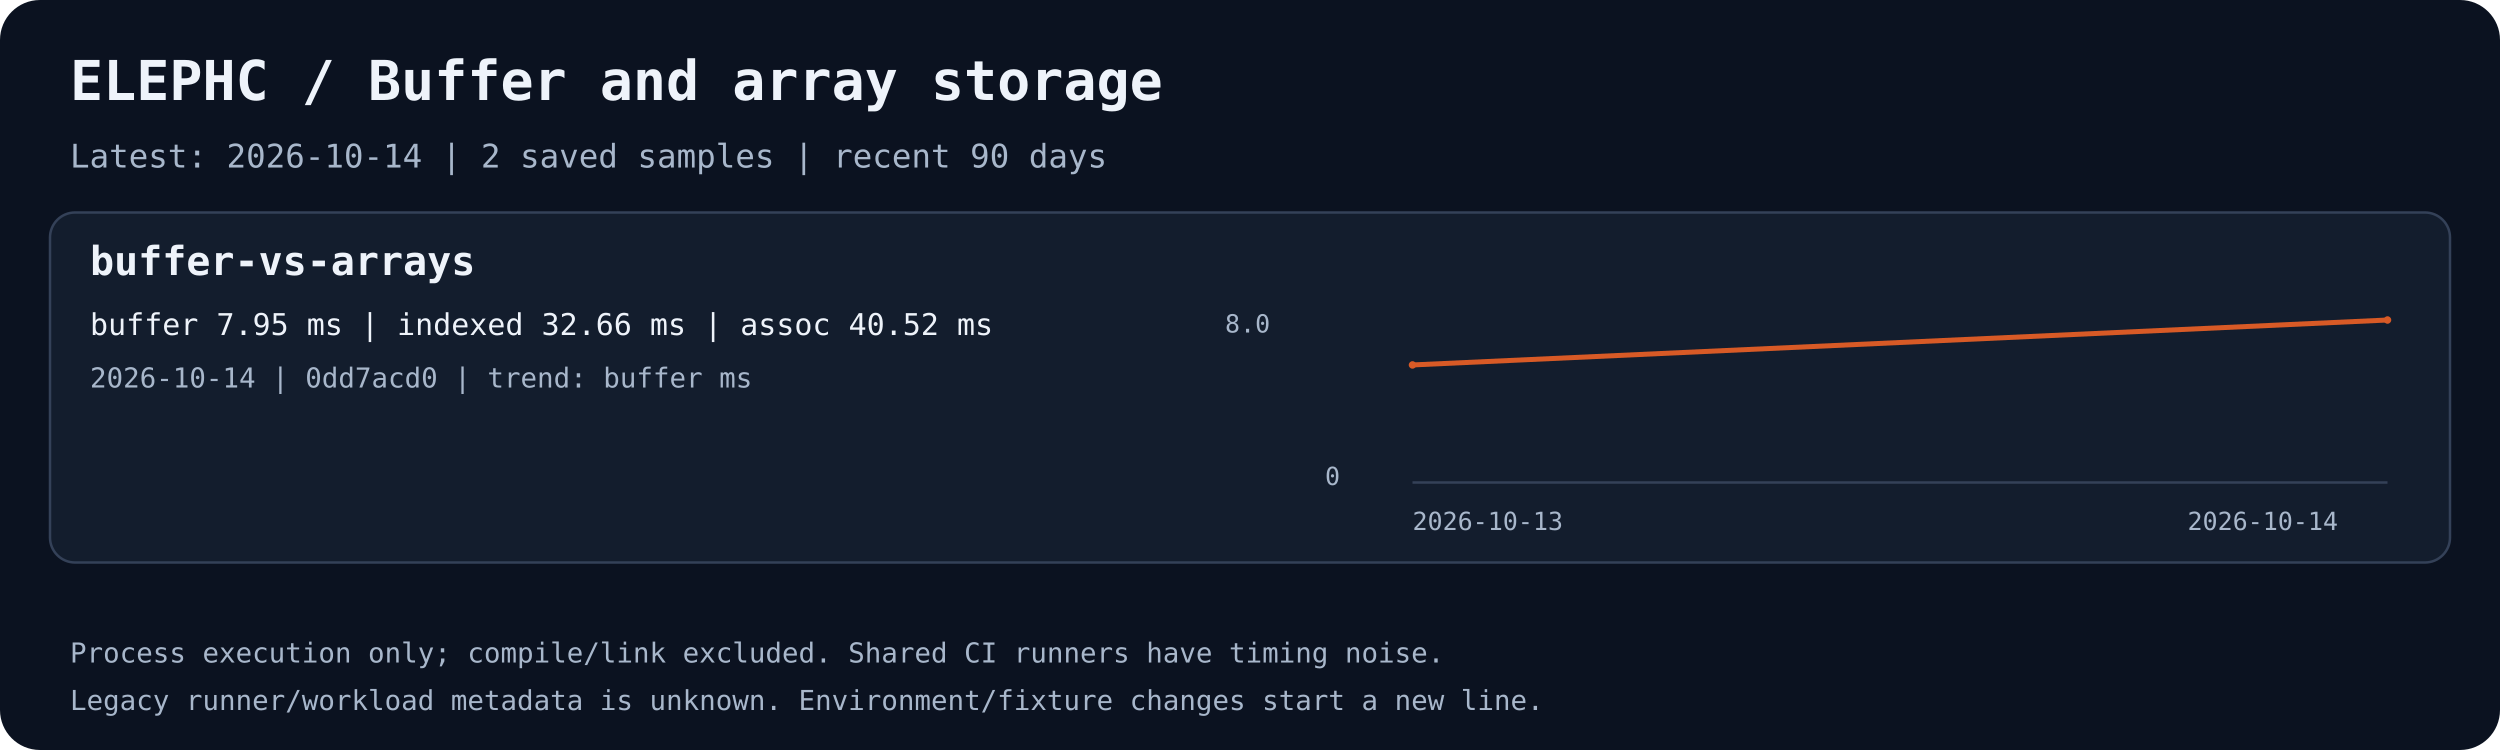
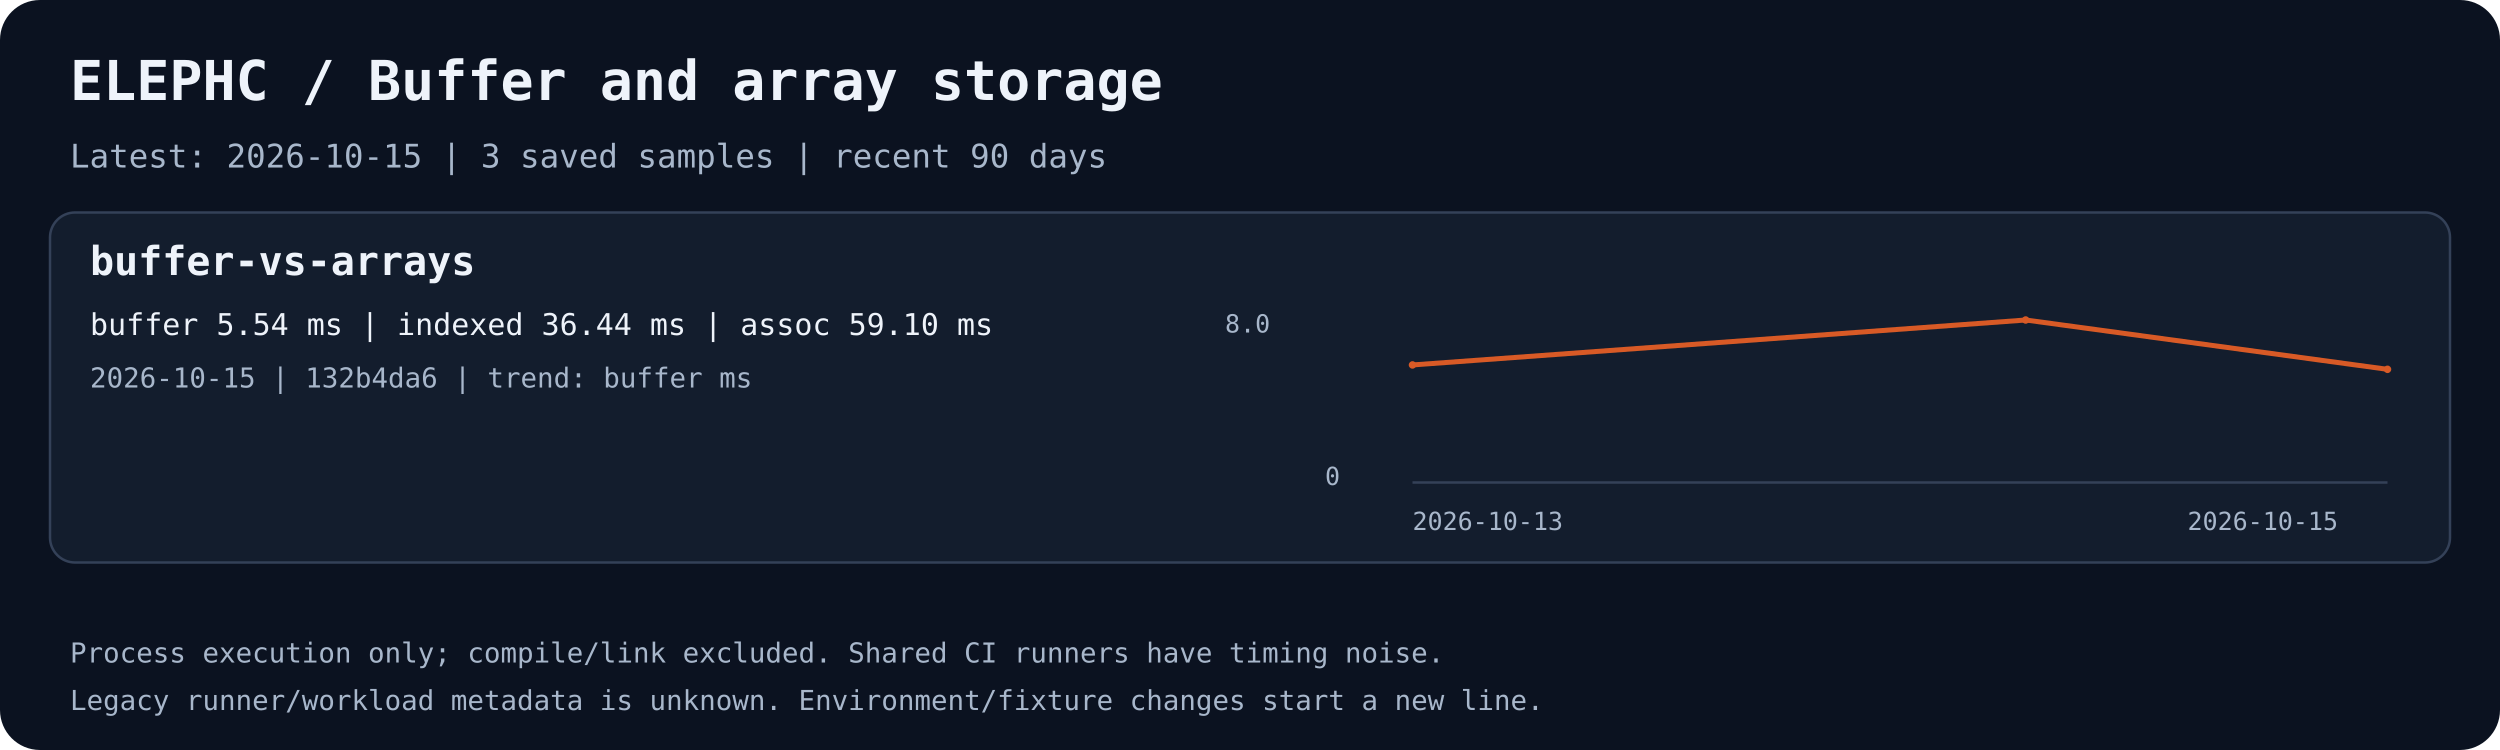
<svg xmlns="http://www.w3.org/2000/svg" width="1000" height="300" viewBox="0 0 1000 300" role="img" aria-labelledby="title desc">
  <rect width="1000" height="300" rx="16" fill="#0b1220" />
  <text x="28.0" y="40.0" fill="#eef3fa" font-family="ui-monospace,monospace" font-size="22" font-weight="700">ELEPHC / Buffer and array storage</text>
-   <text x="28.0" y="67.0" fill="#a8b7cb" font-family="ui-monospace,monospace" font-size="13" font-weight="400">Latest: 2026-10-14 | 2 saved samples | recent 90 days</text>
+   <text x="28.0" y="67.0" fill="#a8b7cb" font-family="ui-monospace,monospace" font-size="13" font-weight="400">Latest: 2026-10-15 | 3 saved samples | recent 90 days</text>
  <rect x="20" y="85" width="960" height="140" rx="10" fill="#131d2d" stroke="#344158" />
  <text x="36.0" y="110.0" fill="#eef3fa" font-family="ui-monospace,monospace" font-size="16" font-weight="700">buffer-vs-arrays</text>
-   <text x="36.0" y="134.0" fill="#eef3fa" font-family="ui-monospace,monospace" font-size="12" font-weight="400">buffer 7.95 ms | indexed 32.66 ms | assoc 40.52 ms</text>
-   <text x="36.0" y="155.0" fill="#a8b7cb" font-family="ui-monospace,monospace" font-size="11" font-weight="400">2026-10-14 | 0dd7acd0 | trend: buffer ms</text>
+   <text x="36.0" y="134.0" fill="#eef3fa" font-family="ui-monospace,monospace" font-size="12" font-weight="400">buffer 5.54 ms | indexed 36.44 ms | assoc 59.10 ms</text>
+   <text x="36.0" y="155.0" fill="#a8b7cb" font-family="ui-monospace,monospace" font-size="11" font-weight="400">2026-10-15 | 132b4da6 | trend: buffer ms</text>
  <path d="M565 193 H955" stroke="#344158" fill="none" />
-   <polyline points="565.00,145.98 955.00,128.00" stroke="#d85a26" stroke-width="2" fill="none" />
+   <polyline points="565.00,145.98 810.27,128.00 955.00,147.73" stroke="#d85a26" stroke-width="2" fill="none" />
  <circle cx="565.00" cy="145.98" r="1.5" fill="#d85a26" />
-   <circle cx="955.00" cy="128.00" r="1.5" fill="#d85a26" />
+   <circle cx="810.27" cy="128.00" r="1.5" fill="#d85a26" />
+   <circle cx="955.00" cy="147.73" r="1.5" fill="#d85a26" />
  <text x="565.0" y="212.0" fill="#a8b7cb" font-family="ui-monospace,monospace" font-size="10" font-weight="400">2026-10-13</text>
-   <text x="875.0" y="212.0" fill="#a8b7cb" font-family="ui-monospace,monospace" font-size="10" font-weight="400">2026-10-14</text>
+   <text x="875.0" y="212.0" fill="#a8b7cb" font-family="ui-monospace,monospace" font-size="10" font-weight="400">2026-10-15</text>
  <text x="490.0" y="133.0" fill="#a8b7cb" font-family="ui-monospace,monospace" font-size="10" font-weight="400">8.0</text>
  <text x="530.0" y="194.0" fill="#a8b7cb" font-family="ui-monospace,monospace" font-size="10" font-weight="400">0</text>
  <text x="28.0" y="265.0" fill="#a8b7cb" font-family="ui-monospace,monospace" font-size="11" font-weight="400">Process execution only; compile/link excluded. Shared CI runners have timing noise.</text>
  <text x="28.0" y="284.0" fill="#a8b7cb" font-family="ui-monospace,monospace" font-size="11" font-weight="400">Legacy runner/workload metadata is unknown. Environment/fixture changes start a new line.</text>
</svg>
